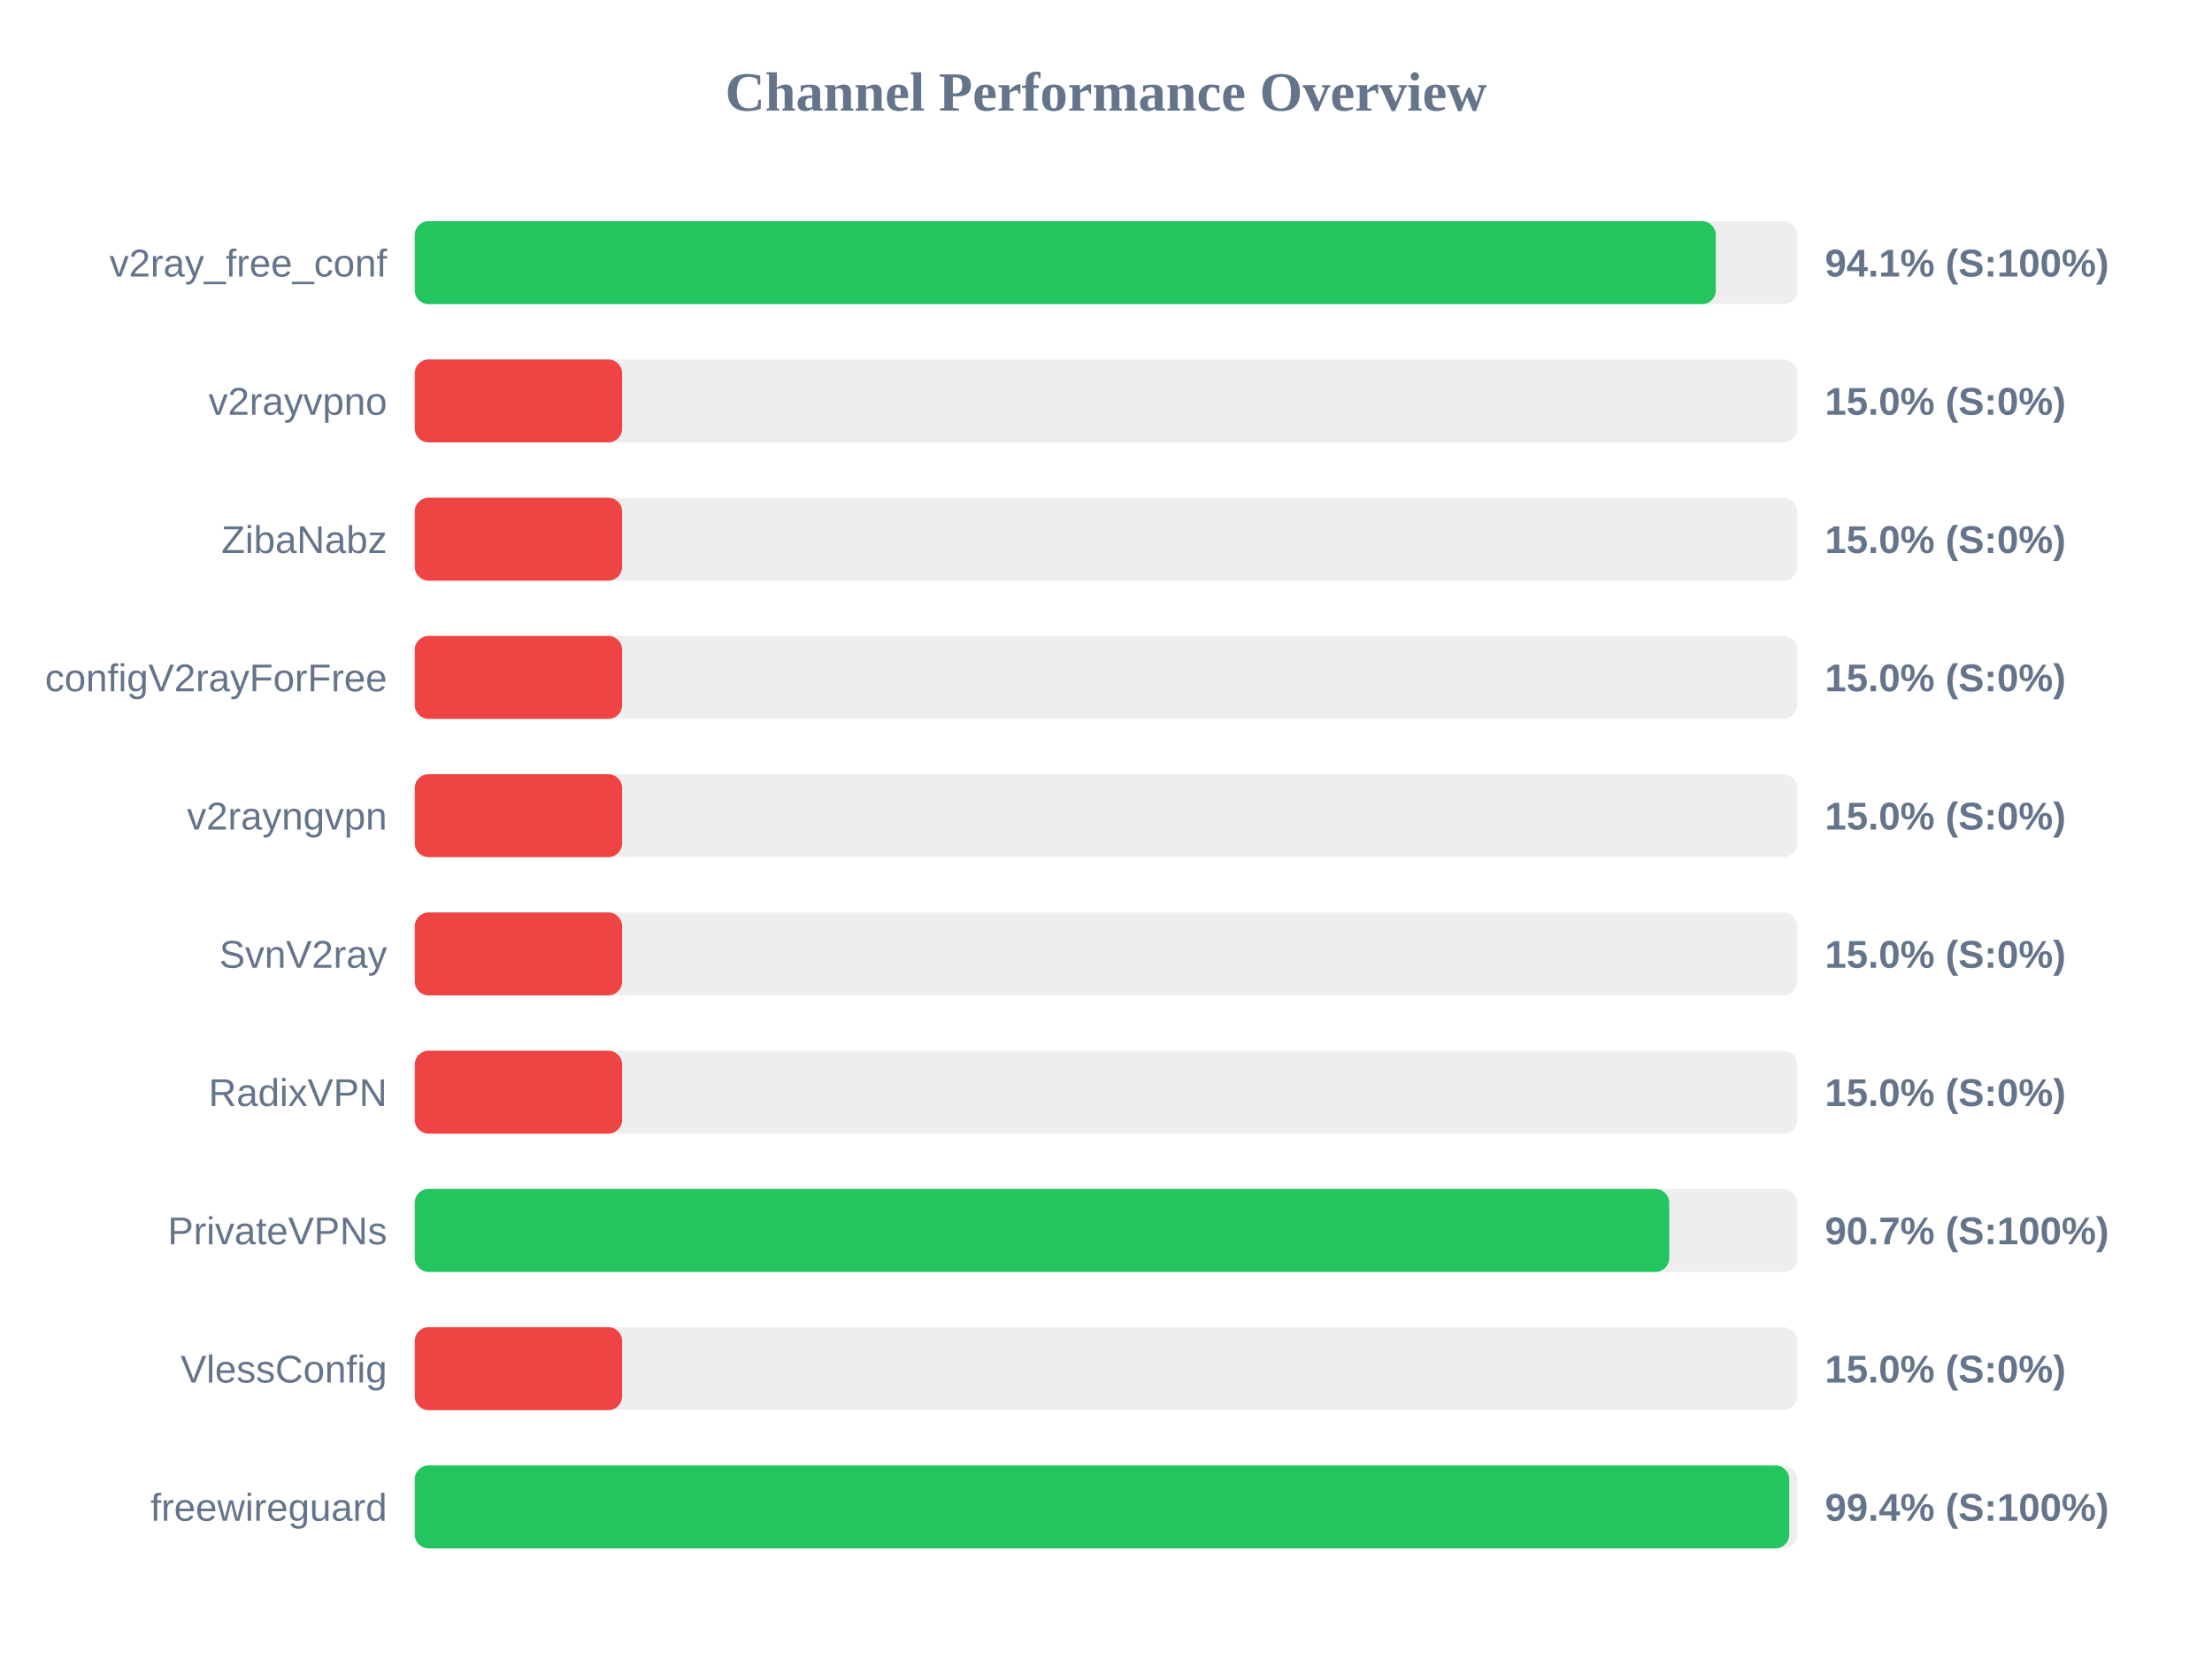
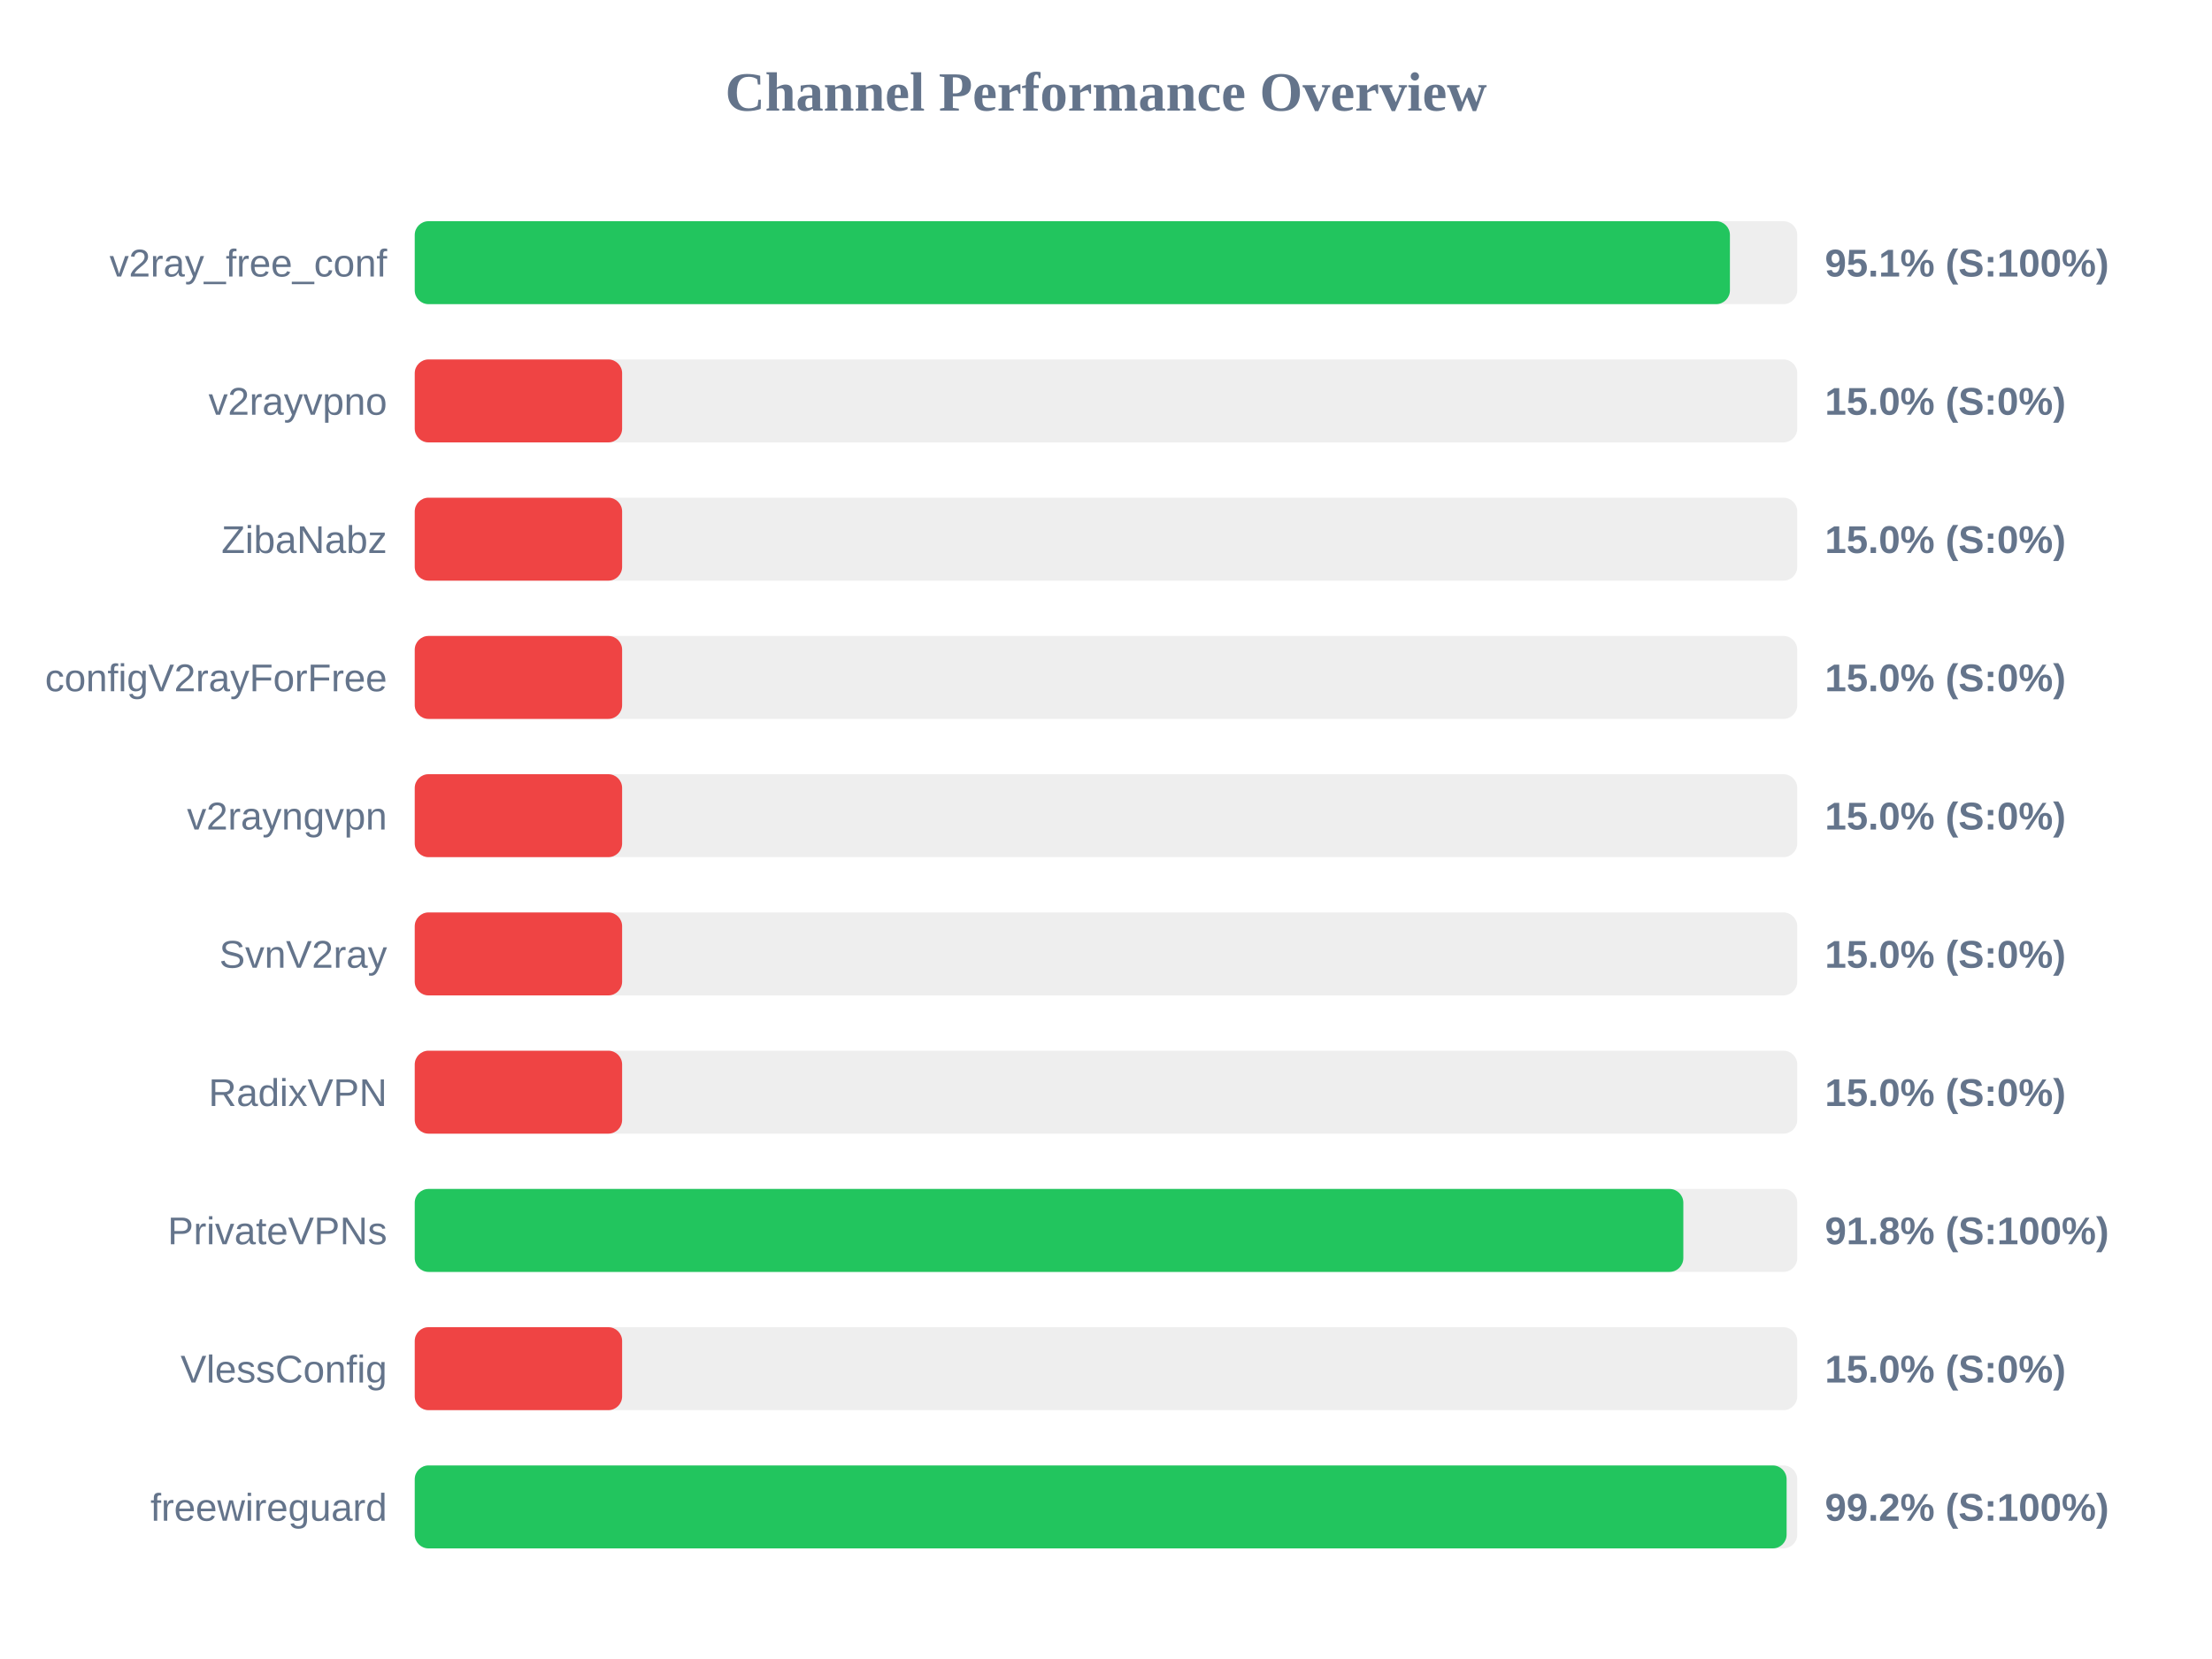
<svg xmlns="http://www.w3.org/2000/svg" width="800" height="600" version="1.1">
  <style>
        .row { font: 14px Arial; fill: #64748b; }
        .score { font: bold 14px Arial; fill: #64748b; }
    </style>
  <text x="400" y="40" text-anchor="middle" font-size="20px" font-weight="bold" fill="#64748b">Channel Performance Overview</text>
  <rect x="150" y="80" width="500" height="30" fill="#eee" rx="5" />
-   <rect x="150" y="80" width="470.55" height="30" fill="#22c55e" rx="5" />
+   <rect x="150" y="80" width="475.65" height="30" fill="#22c55e" rx="5" />
  <text x="140" y="100" text-anchor="end" class="row">v2ray_free_conf</text>
-   <text x="660" y="100" text-anchor="start" class="score">94.1% (S:100%)</text>
+   <text x="660" y="100" text-anchor="start" class="score">95.1% (S:100%)</text>
  <rect x="150" y="130" width="500" height="30" fill="#eee" rx="5" />
  <rect x="150" y="130" width="75.0" height="30" fill="#ef4444" rx="5" />
  <text x="140" y="150" text-anchor="end" class="row">v2rayvpno</text>
  <text x="660" y="150" text-anchor="start" class="score">15.0% (S:0%)</text>
  <rect x="150" y="180" width="500" height="30" fill="#eee" rx="5" />
  <rect x="150" y="180" width="75.0" height="30" fill="#ef4444" rx="5" />
  <text x="140" y="200" text-anchor="end" class="row">ZibaNabz</text>
  <text x="660" y="200" text-anchor="start" class="score">15.0% (S:0%)</text>
  <rect x="150" y="230" width="500" height="30" fill="#eee" rx="5" />
  <rect x="150" y="230" width="75.0" height="30" fill="#ef4444" rx="5" />
  <text x="140" y="250" text-anchor="end" class="row">configV2rayForFree</text>
  <text x="660" y="250" text-anchor="start" class="score">15.0% (S:0%)</text>
  <rect x="150" y="280" width="500" height="30" fill="#eee" rx="5" />
  <rect x="150" y="280" width="75.0" height="30" fill="#ef4444" rx="5" />
  <text x="140" y="300" text-anchor="end" class="row">v2rayngvpn</text>
  <text x="660" y="300" text-anchor="start" class="score">15.0% (S:0%)</text>
  <rect x="150" y="330" width="500" height="30" fill="#eee" rx="5" />
  <rect x="150" y="330" width="75.0" height="30" fill="#ef4444" rx="5" />
  <text x="140" y="350" text-anchor="end" class="row">SvnV2ray</text>
  <text x="660" y="350" text-anchor="start" class="score">15.0% (S:0%)</text>
  <rect x="150" y="380" width="500" height="30" fill="#eee" rx="5" />
  <rect x="150" y="380" width="75.0" height="30" fill="#ef4444" rx="5" />
  <text x="140" y="400" text-anchor="end" class="row">RadixVPN</text>
  <text x="660" y="400" text-anchor="start" class="score">15.0% (S:0%)</text>
  <rect x="150" y="430" width="500" height="30" fill="#eee" rx="5" />
-   <rect x="150" y="430" width="453.7" height="30" fill="#22c55e" rx="5" />
+   <rect x="150" y="430" width="458.8" height="30" fill="#22c55e" rx="5" />
  <text x="140" y="450" text-anchor="end" class="row">PrivateVPNs</text>
-   <text x="660" y="450" text-anchor="start" class="score">90.7% (S:100%)</text>
+   <text x="660" y="450" text-anchor="start" class="score">91.8% (S:100%)</text>
  <rect x="150" y="480" width="500" height="30" fill="#eee" rx="5" />
  <rect x="150" y="480" width="75.0" height="30" fill="#ef4444" rx="5" />
  <text x="140" y="500" text-anchor="end" class="row">VlessConfig</text>
  <text x="660" y="500" text-anchor="start" class="score">15.0% (S:0%)</text>
  <rect x="150" y="530" width="500" height="30" fill="#eee" rx="5" />
-   <rect x="150" y="530" width="497.1" height="30" fill="#22c55e" rx="5" />
+   <rect x="150" y="530" width="496.15" height="30" fill="#22c55e" rx="5" />
  <text x="140" y="550" text-anchor="end" class="row">freewireguard</text>
-   <text x="660" y="550" text-anchor="start" class="score">99.4% (S:100%)</text>
+   <text x="660" y="550" text-anchor="start" class="score">99.2% (S:100%)</text>
</svg>
